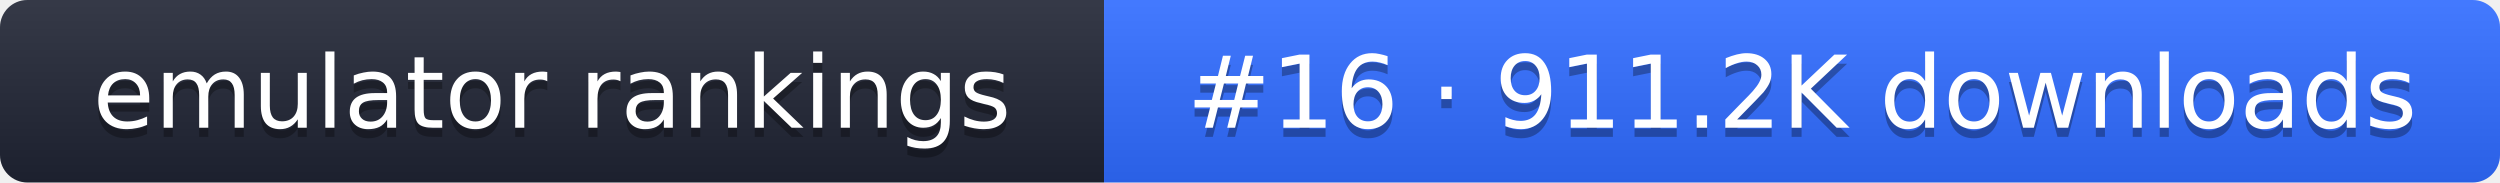
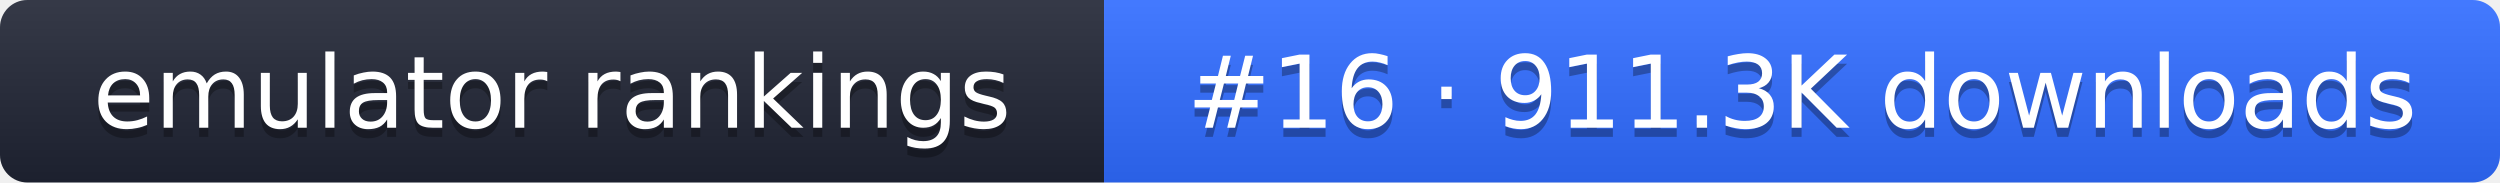
- <svg xmlns="http://www.w3.org/2000/svg" width="274" height="20" role="img" aria-label="emulator rankings: #16 · 911.2K downloads">
+ <svg xmlns="http://www.w3.org/2000/svg" width="274" height="20" role="img" aria-label="emulator rankings: #16 · 911.3K downloads">
  <linearGradient id="g" x2="0" y2="100%">
    <stop offset="0" stop-color="#fff" stop-opacity=".1" />
    <stop offset="1" stop-opacity=".1" />
  </linearGradient>
  <clipPath id="r">
    <rect width="274" height="20" rx="3" fill="#fff" />
  </clipPath>
  <g clip-path="url(#r)">
    <rect width="121" height="20" fill="#1f2433" />
    <rect x="121" width="153" height="20" fill="#2f6bff" />
    <rect width="274" height="20" fill="url(#g)" />
  </g>
  <g fill="#fff" text-anchor="middle" font-family="Verdana,DejaVu Sans,sans-serif" font-size="11">
    <text x="60.5" y="15" fill="#010101" fill-opacity=".3">emulator rankings</text>
    <text x="60.5" y="14">emulator rankings</text>
-     <text x="197.5" y="15" fill="#010101" fill-opacity=".3">#16 · 911.2K downloads</text>
-     <text x="197.5" y="14">#16 · 911.2K downloads</text>
+     <text x="197.5" y="15" fill="#010101" fill-opacity=".3">#16 · 911.3K downloads</text>
+     <text x="197.5" y="14">#16 · 911.3K downloads</text>
  </g>
</svg>
